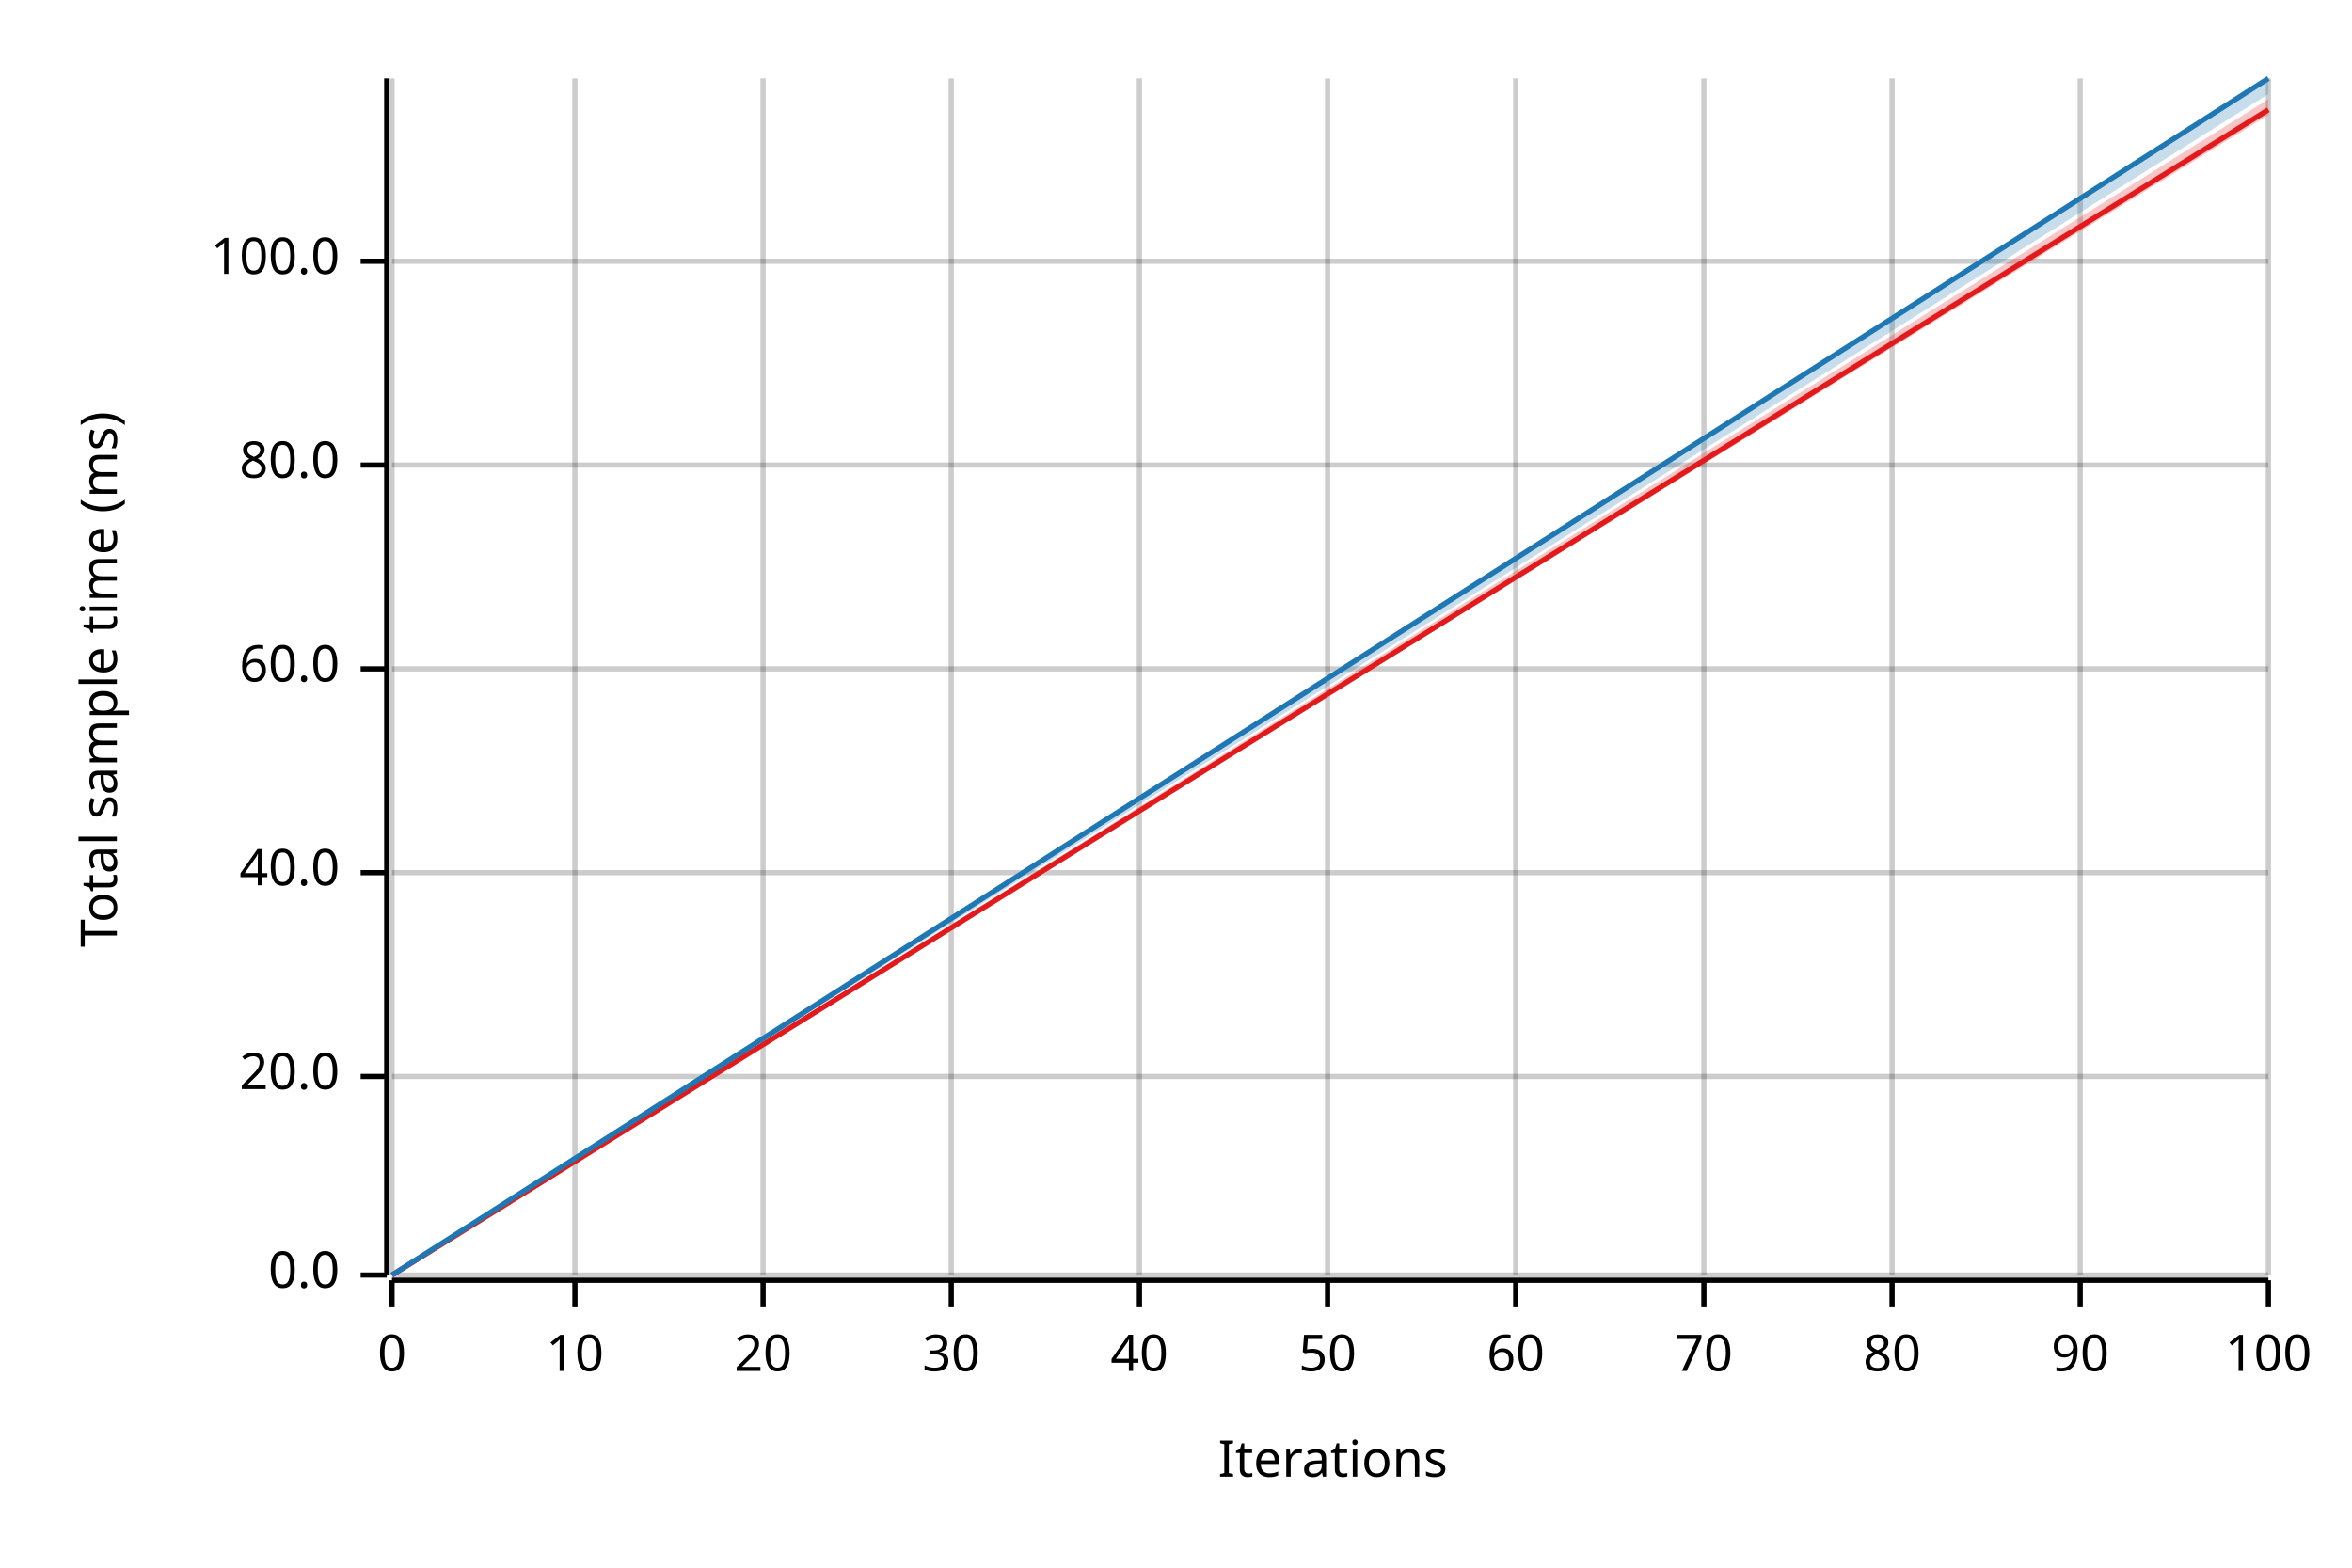
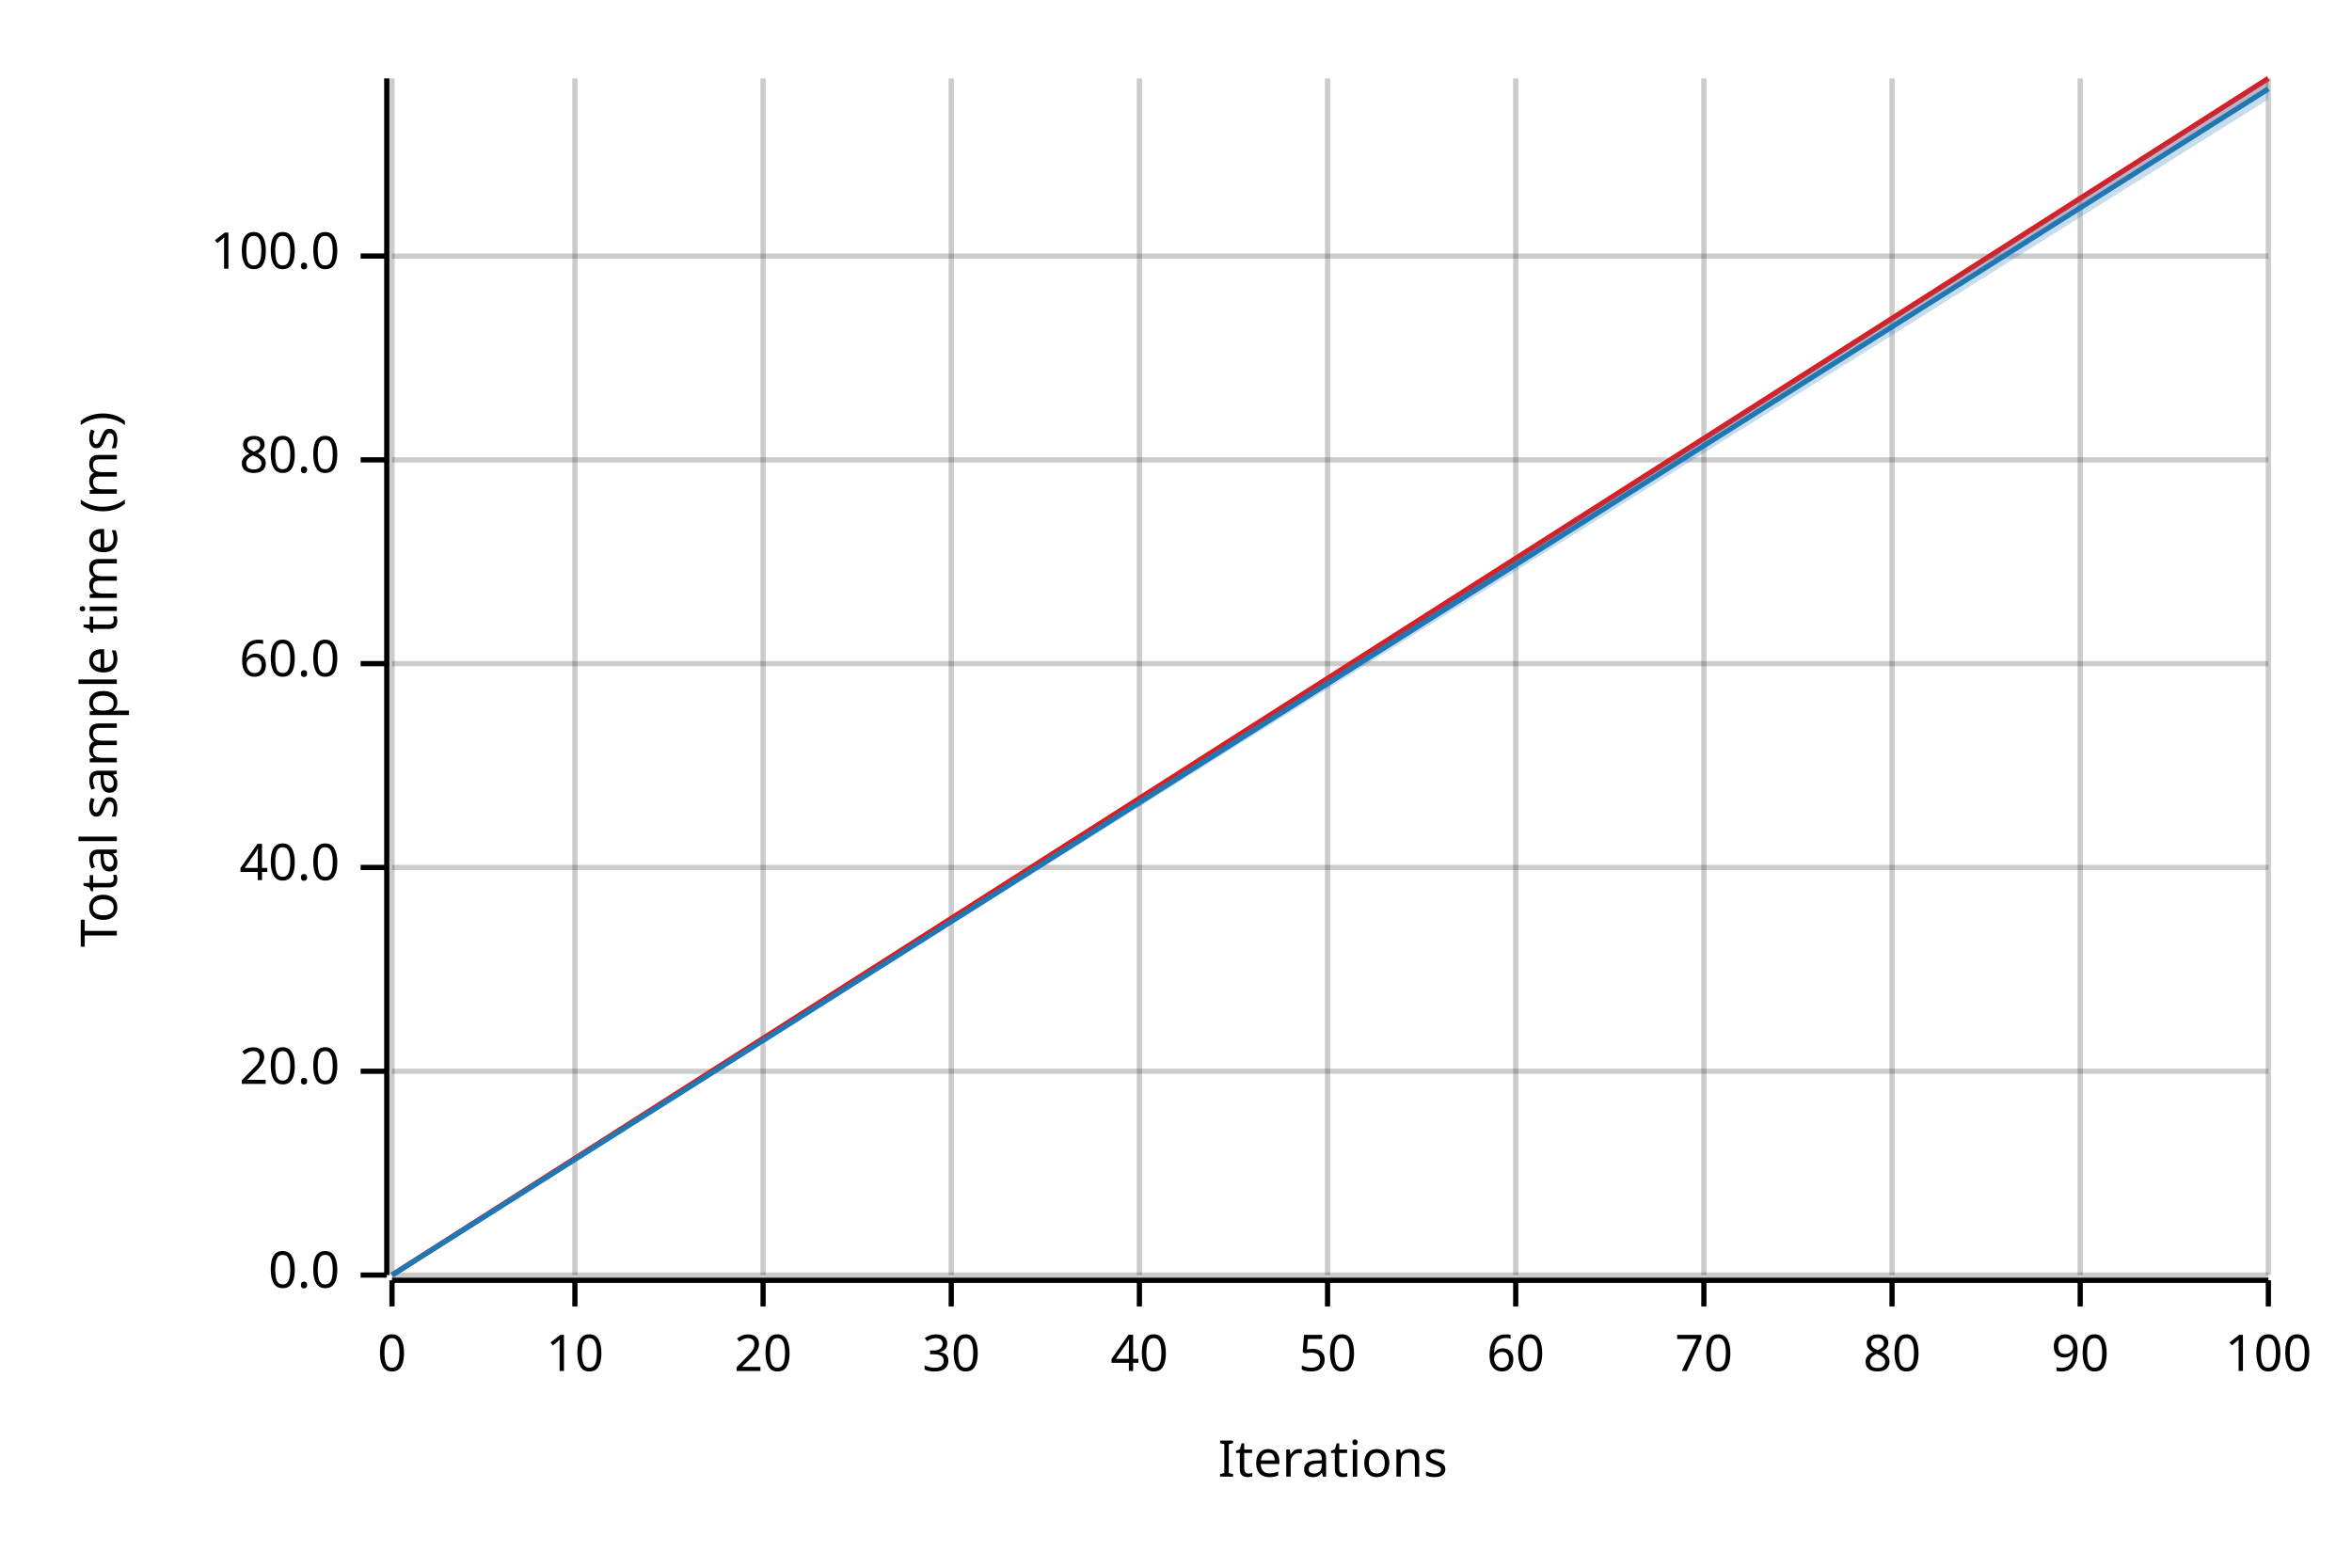
<svg xmlns="http://www.w3.org/2000/svg" width="450" height="300" viewBox="0 0 450 300">
  <text x="15" y="130" dy="0.76em" text-anchor="middle" font-family="sans-serif" font-size="9.677" opacity="1" fill="#000000" transform="rotate(270, 15, 130)">
Total sample time (ms)
</text>
  <text x="255" y="285" dy="-0.5ex" text-anchor="middle" font-family="sans-serif" font-size="9.677" opacity="1" fill="#000000">
Iterations
</text>
  <line opacity="0.2" stroke="#000000" stroke-width="1" x1="75" y1="244" x2="75" y2="15" />
  <line opacity="0.2" stroke="#000000" stroke-width="1" x1="110" y1="244" x2="110" y2="15" />
  <line opacity="0.2" stroke="#000000" stroke-width="1" x1="146" y1="244" x2="146" y2="15" />
  <line opacity="0.2" stroke="#000000" stroke-width="1" x1="182" y1="244" x2="182" y2="15" />
  <line opacity="0.2" stroke="#000000" stroke-width="1" x1="218" y1="244" x2="218" y2="15" />
  <line opacity="0.2" stroke="#000000" stroke-width="1" x1="254" y1="244" x2="254" y2="15" />
  <line opacity="0.2" stroke="#000000" stroke-width="1" x1="290" y1="244" x2="290" y2="15" />
  <line opacity="0.2" stroke="#000000" stroke-width="1" x1="326" y1="244" x2="326" y2="15" />
  <line opacity="0.2" stroke="#000000" stroke-width="1" x1="362" y1="244" x2="362" y2="15" />
  <line opacity="0.2" stroke="#000000" stroke-width="1" x1="398" y1="244" x2="398" y2="15" />
  <line opacity="0.2" stroke="#000000" stroke-width="1" x1="434" y1="244" x2="434" y2="15" />
  <line opacity="0.2" stroke="#000000" stroke-width="1" x1="75" y1="244" x2="434" y2="244" />
-   <line opacity="0.2" stroke="#000000" stroke-width="1" x1="75" y1="206" x2="434" y2="206" />
-   <line opacity="0.2" stroke="#000000" stroke-width="1" x1="75" y1="167" x2="434" y2="167" />
-   <line opacity="0.2" stroke="#000000" stroke-width="1" x1="75" y1="128" x2="434" y2="128" />
-   <line opacity="0.2" stroke="#000000" stroke-width="1" x1="75" y1="89" x2="434" y2="89" />
-   <line opacity="0.2" stroke="#000000" stroke-width="1" x1="75" y1="50" x2="434" y2="50" />
+   <line opacity="0.2" stroke="#000000" stroke-width="1" x1="75" y1="205" x2="434" y2="205" />
+   <line opacity="0.2" stroke="#000000" stroke-width="1" x1="75" y1="166" x2="434" y2="166" />
+   <line opacity="0.2" stroke="#000000" stroke-width="1" x1="75" y1="127" x2="434" y2="127" />
+   <line opacity="0.2" stroke="#000000" stroke-width="1" x1="75" y1="88" x2="434" y2="88" />
+   <line opacity="0.2" stroke="#000000" stroke-width="1" x1="75" y1="49" x2="434" y2="49" />
  <polyline fill="none" opacity="1" stroke="#000000" stroke-width="1" points="74,15 74,244 " />
  <text x="65" y="244" dy="0.5ex" text-anchor="end" font-family="sans-serif" font-size="9.677" opacity="1" fill="#000000">
0.0
</text>
  <polyline fill="none" opacity="1" stroke="#000000" stroke-width="1" points="69,244 74,244 " />
-   <text x="65" y="206" dy="0.5ex" text-anchor="end" font-family="sans-serif" font-size="9.677" opacity="1" fill="#000000">
+   <text x="65" y="205" dy="0.5ex" text-anchor="end" font-family="sans-serif" font-size="9.677" opacity="1" fill="#000000">
20.0
</text>
-   <polyline fill="none" opacity="1" stroke="#000000" stroke-width="1" points="69,206 74,206 " />
-   <text x="65" y="167" dy="0.5ex" text-anchor="end" font-family="sans-serif" font-size="9.677" opacity="1" fill="#000000">
+   <polyline fill="none" opacity="1" stroke="#000000" stroke-width="1" points="69,205 74,205 " />
+   <text x="65" y="166" dy="0.5ex" text-anchor="end" font-family="sans-serif" font-size="9.677" opacity="1" fill="#000000">
40.0
</text>
-   <polyline fill="none" opacity="1" stroke="#000000" stroke-width="1" points="69,167 74,167 " />
-   <text x="65" y="128" dy="0.5ex" text-anchor="end" font-family="sans-serif" font-size="9.677" opacity="1" fill="#000000">
+   <polyline fill="none" opacity="1" stroke="#000000" stroke-width="1" points="69,166 74,166 " />
+   <text x="65" y="127" dy="0.5ex" text-anchor="end" font-family="sans-serif" font-size="9.677" opacity="1" fill="#000000">
60.0
</text>
-   <polyline fill="none" opacity="1" stroke="#000000" stroke-width="1" points="69,128 74,128 " />
-   <text x="65" y="89" dy="0.5ex" text-anchor="end" font-family="sans-serif" font-size="9.677" opacity="1" fill="#000000">
+   <polyline fill="none" opacity="1" stroke="#000000" stroke-width="1" points="69,127 74,127 " />
+   <text x="65" y="88" dy="0.5ex" text-anchor="end" font-family="sans-serif" font-size="9.677" opacity="1" fill="#000000">
80.0
</text>
-   <polyline fill="none" opacity="1" stroke="#000000" stroke-width="1" points="69,89 74,89 " />
-   <text x="65" y="50" dy="0.5ex" text-anchor="end" font-family="sans-serif" font-size="9.677" opacity="1" fill="#000000">
+   <polyline fill="none" opacity="1" stroke="#000000" stroke-width="1" points="69,88 74,88 " />
+   <text x="65" y="49" dy="0.5ex" text-anchor="end" font-family="sans-serif" font-size="9.677" opacity="1" fill="#000000">
100.0
</text>
-   <polyline fill="none" opacity="1" stroke="#000000" stroke-width="1" points="69,50 74,50 " />
+   <polyline fill="none" opacity="1" stroke="#000000" stroke-width="1" points="69,49 74,49 " />
  <polyline fill="none" opacity="1" stroke="#000000" stroke-width="1" points="75,245 434,245 " />
  <text x="75" y="255" dy="0.76em" text-anchor="middle" font-family="sans-serif" font-size="9.677" opacity="1" fill="#000000">
0
</text>
  <polyline fill="none" opacity="1" stroke="#000000" stroke-width="1" points="75,245 75,250 " />
  <text x="110" y="255" dy="0.76em" text-anchor="middle" font-family="sans-serif" font-size="9.677" opacity="1" fill="#000000">
10
</text>
  <polyline fill="none" opacity="1" stroke="#000000" stroke-width="1" points="110,245 110,250 " />
  <text x="146" y="255" dy="0.76em" text-anchor="middle" font-family="sans-serif" font-size="9.677" opacity="1" fill="#000000">
20
</text>
  <polyline fill="none" opacity="1" stroke="#000000" stroke-width="1" points="146,245 146,250 " />
  <text x="182" y="255" dy="0.76em" text-anchor="middle" font-family="sans-serif" font-size="9.677" opacity="1" fill="#000000">
30
</text>
  <polyline fill="none" opacity="1" stroke="#000000" stroke-width="1" points="182,245 182,250 " />
  <text x="218" y="255" dy="0.76em" text-anchor="middle" font-family="sans-serif" font-size="9.677" opacity="1" fill="#000000">
40
</text>
  <polyline fill="none" opacity="1" stroke="#000000" stroke-width="1" points="218,245 218,250 " />
  <text x="254" y="255" dy="0.76em" text-anchor="middle" font-family="sans-serif" font-size="9.677" opacity="1" fill="#000000">
50
</text>
  <polyline fill="none" opacity="1" stroke="#000000" stroke-width="1" points="254,245 254,250 " />
  <text x="290" y="255" dy="0.76em" text-anchor="middle" font-family="sans-serif" font-size="9.677" opacity="1" fill="#000000">
60
</text>
  <polyline fill="none" opacity="1" stroke="#000000" stroke-width="1" points="290,245 290,250 " />
  <text x="326" y="255" dy="0.76em" text-anchor="middle" font-family="sans-serif" font-size="9.677" opacity="1" fill="#000000">
70
</text>
  <polyline fill="none" opacity="1" stroke="#000000" stroke-width="1" points="326,245 326,250 " />
  <text x="362" y="255" dy="0.76em" text-anchor="middle" font-family="sans-serif" font-size="9.677" opacity="1" fill="#000000">
80
</text>
  <polyline fill="none" opacity="1" stroke="#000000" stroke-width="1" points="362,245 362,250 " />
  <text x="398" y="255" dy="0.76em" text-anchor="middle" font-family="sans-serif" font-size="9.677" opacity="1" fill="#000000">
90
</text>
  <polyline fill="none" opacity="1" stroke="#000000" stroke-width="1" points="398,245 398,250 " />
  <text x="434" y="255" dy="0.76em" text-anchor="middle" font-family="sans-serif" font-size="9.677" opacity="1" fill="#000000">
100
</text>
  <polyline fill="none" opacity="1" stroke="#000000" stroke-width="1" points="434,245 434,250 " />
-   <polyline fill="none" opacity="1" stroke="#E31A1C" stroke-width="1" points="75,244 434,21 " />
-   <polygon opacity="0.25" fill="#E31A1C" points="75,244 434,22 434,19 " />
-   <polyline fill="none" opacity="1" stroke="#1F78B4" stroke-width="1" points="75,244 434,15 " />
-   <polygon opacity="0.25" fill="#1F78B4" points="75,244 434,18 434,15 " />
+   <polyline fill="none" opacity="1" stroke="#E31A1C" stroke-width="1" points="75,244 434,15 " />
+   <polygon opacity="0.25" fill="#E31A1C" points="75,244 434,17 434,15 " />
+   <polyline fill="none" opacity="1" stroke="#1F78B4" stroke-width="1" points="75,244 434,17 " />
+   <polygon opacity="0.25" fill="#1F78B4" points="75,244 434,19 434,15 " />
</svg>
